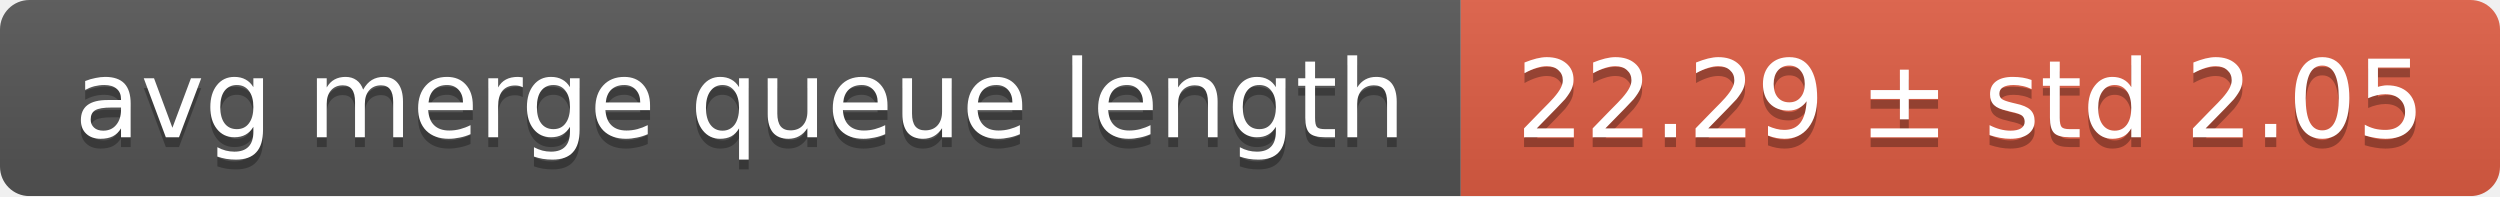
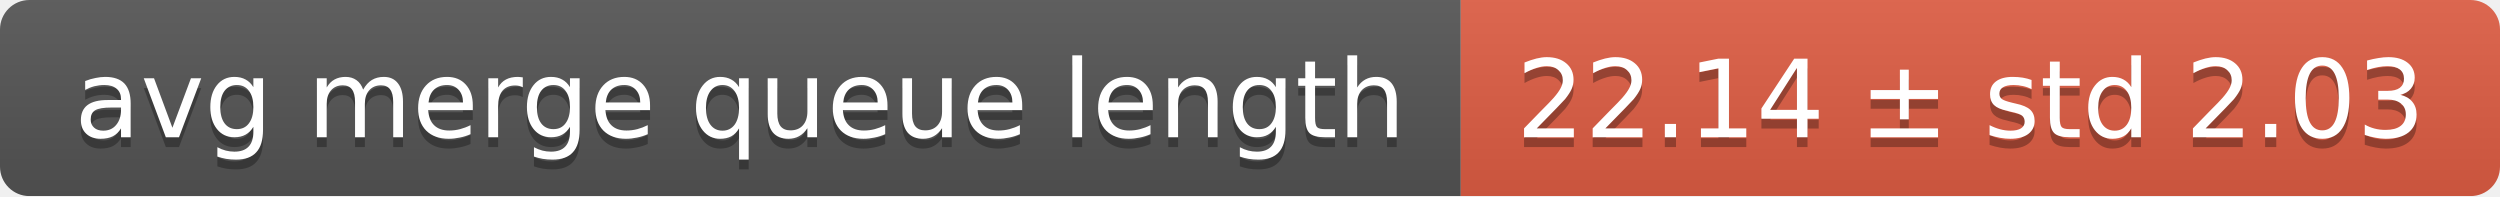
<svg xmlns="http://www.w3.org/2000/svg" width="255" height="20">
  <linearGradient id="smooth" x2="0" y2="100%">
    <stop offset="0" stop-color="#bbb" stop-opacity=".1" />
    <stop offset="1" stop-opacity=".1" />
  </linearGradient>
  <mask id="round">
    <rect width="255" height="20" rx="3" fill="#fff" />
  </mask>
  <g mask="url(#round)">
    <rect width="149" height="20" fill="#555" />
    <rect x="149" width="106" height="20" fill="#e05d44" />
    <rect width="255" height="20" fill="url(#smooth)" />
  </g>
  <g fill="#fff" text-anchor="middle" font-family="DejaVu Sans,Verdana,Geneva,sans-serif" font-size="11">
    <text x="75.5" y="15" fill="#010101" fill-opacity=".3">avg merge queue length</text>
    <text x="75.5" y="14">avg merge queue length</text>
-     <text x="201" y="15" fill="#010101" fill-opacity=".3">22.29 ± std 2.05</text>
-     <text x="201" y="14">22.29 ± std 2.05</text>
+     <text x="201" y="15" fill="#010101" fill-opacity=".3">22.14 ± std 2.03</text>
+     <text x="201" y="14">22.14 ± std 2.03</text>
  </g>
</svg>
